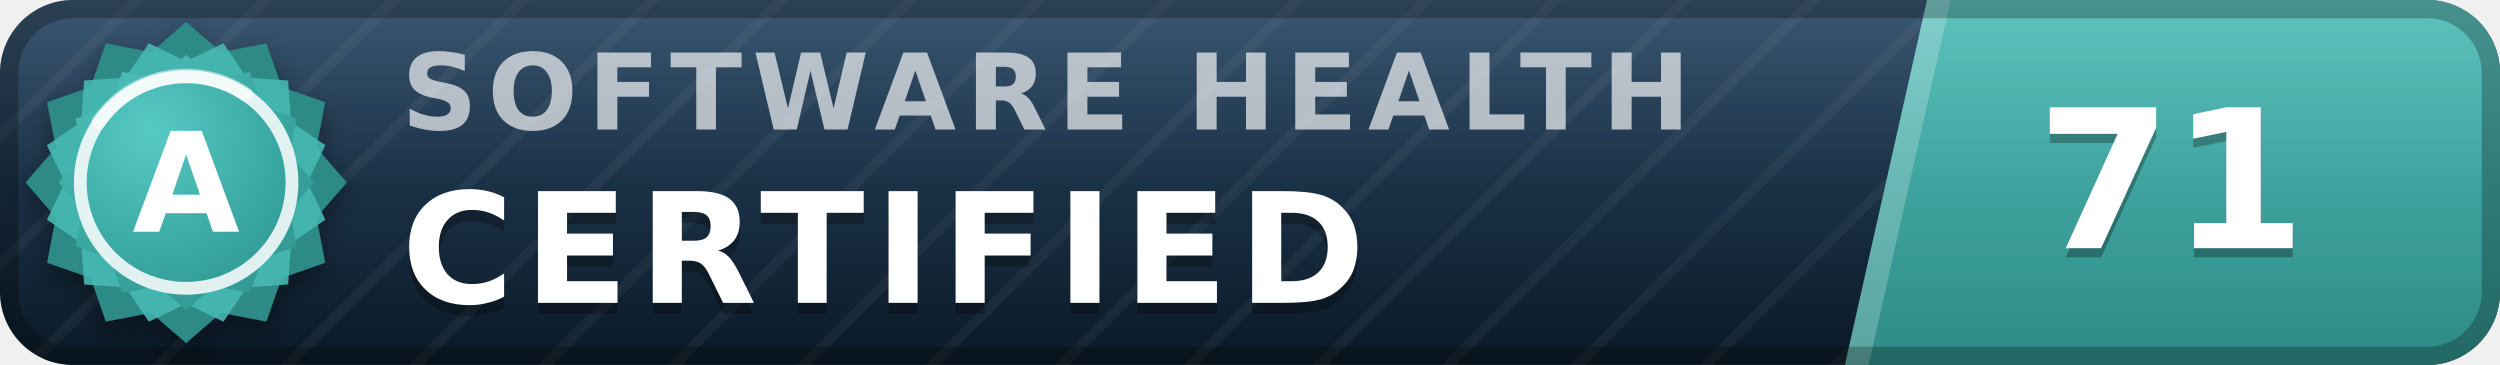
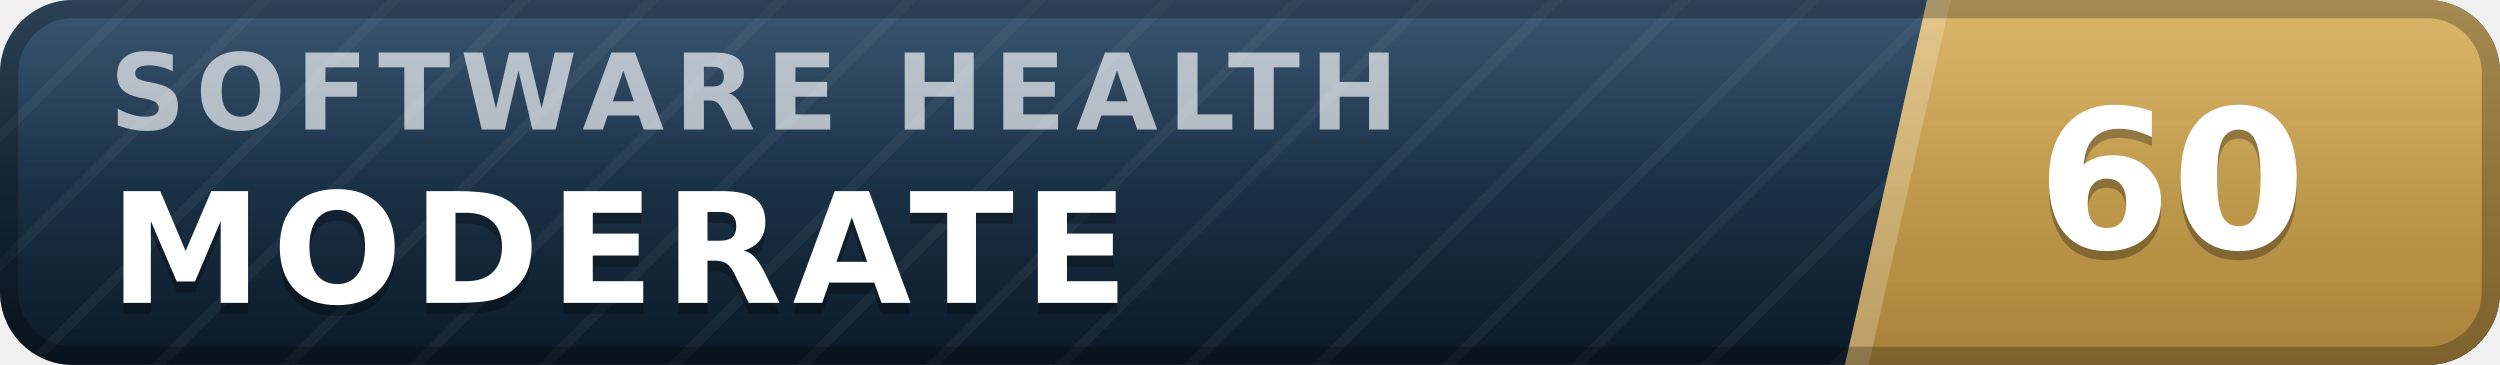
- <svg xmlns="http://www.w3.org/2000/svg" width="137" height="20" viewBox="0 0 137 20" role="img" aria-label="inspect.software software health index 71 of 100, certified (grade A)" font-family="Verdana,DejaVu Sans,Geneva,sans-serif">
+ <svg xmlns="http://www.w3.org/2000/svg" width="137" height="20" viewBox="0 0 137 20" role="img" aria-label="inspect.software software health index 60 of 100, moderate" font-family="Verdana,DejaVu Sans,Geneva,sans-serif">
  <defs>
    <linearGradient id="plate" x1="0" y1="0" x2="0" y2="1">
      <stop offset="0" stop-color="#1d3d5c" />
      <stop offset="1" stop-color="#0a1926" />
    </linearGradient>
    <linearGradient id="endplate" x1="0" y1="0" x2="0" y2="1">
-       <stop offset="0" stop-color="#46b8b3" />
-       <stop offset="1" stop-color="#2d8a86" />
+       <stop offset="0" stop-color="#d5ac55" />
+       <stop offset="1" stop-color="#a8823a" />
    </linearGradient>
    <linearGradient id="gloss" x1="0" y1="0" x2="0" y2="1">
      <stop offset="0" stop-color="#fff" stop-opacity=".13" />
      <stop offset=".5" stop-color="#fff" stop-opacity=".03" />
      <stop offset="1" stop-color="#fff" stop-opacity="0" />
    </linearGradient>
    <pattern id="guilloche" width="5" height="5" patternUnits="userSpaceOnUse" patternTransform="rotate(45)">
      <line x1="0" y1="0" x2="0" y2="5" stroke="#fff" stroke-opacity=".045" stroke-width="1.1" />
    </pattern>
    <clipPath id="rounded">
      <rect width="137" height="20" rx="4" />
    </clipPath>
-     <radialGradient id="sealFace" cx=".36" cy=".3" r=".95">
-       <stop offset="0" stop-color="#57c9c4" />
-       <stop offset=".55" stop-color="#38a6a1" />
-       <stop offset="1" stop-color="#2d8a86" />
-     </radialGradient>
-     <filter id="sealShadow" x="-40%" y="-40%" width="180%" height="180%">
-       <feDropShadow dx="0" dy="0.7" stdDeviation="0.7" flood-color="#000" flood-opacity="0.38" />
-     </filter>
  </defs>
  <g clip-path="url(#rounded)">
    <rect width="137" height="20" fill="url(#plate)" />
    <rect width="137" height="20" fill="url(#guilloche)" />
    <polygon points="105.6,0 137,0 137,20 101.1,20" fill="url(#endplate)" />
    <polygon points="105.6,0 106.9,0 102.4,20 101.1,20" fill="#fff" fill-opacity=".22" />
-     <text x="22.0" y="7.1" font-size="5.8" letter-spacing="0.55" fill="#fff" fill-opacity=".66" font-weight="bold" textLength="76.3" lengthAdjust="spacing">SOFTWARE HEALTH</text>
-     <text x="22.0" y="17.2" font-size="8.4" fill="#000" fill-opacity=".3" font-weight="bold" letter-spacing="0.55" textLength="57.7" lengthAdjust="spacing">CERTIFIED</text>
-     <text x="22.0" y="16.6" font-size="8.4" fill="#fff" font-weight="bold" letter-spacing="0.55" textLength="57.7" lengthAdjust="spacing">CERTIFIED</text>
-     <text x="119.0" y="14.1" font-size="10.6" fill="#000" fill-opacity=".3" font-weight="bold" text-anchor="middle">71</text>
-     <text x="119.0" y="13.6" font-size="10.6" fill="#fff" font-weight="bold" text-anchor="middle">71</text>
+     <text x="6.0" y="7.1" font-size="5.8" letter-spacing="0.55" fill="#fff" fill-opacity=".66" font-weight="bold" textLength="76.3" lengthAdjust="spacing">SOFTWARE HEALTH</text>
+     <text x="6.0" y="17.2" font-size="8.4" fill="#000" fill-opacity=".3" font-weight="bold" letter-spacing="0.55" textLength="59.5" lengthAdjust="spacing">MODERATE</text>
+     <text x="6.0" y="16.6" font-size="8.4" fill="#fff" font-weight="bold" letter-spacing="0.55" textLength="59.5" lengthAdjust="spacing">MODERATE</text>
+     <text x="119.0" y="14.1" font-size="10.6" fill="#000" fill-opacity=".3" font-weight="bold" text-anchor="middle">60</text>
+     <text x="119.0" y="13.6" font-size="10.6" fill="#fff" font-weight="bold" text-anchor="middle">60</text>
    <rect width="137" height="20" fill="url(#gloss)" />
  </g>
  <rect x=".5" y=".5" width="136" height="19" rx="3.5" fill="none" stroke="#000" stroke-opacity=".25" />
-   <g filter="url(#sealShadow)">
-     <path d="M10.20 1.20 L12.11 2.86 L14.60 2.38 L15.43 4.77 L17.82 5.60 L17.34 8.09 L19.00 10.00 L17.34 11.91 L17.82 14.40 L15.43 15.23 L14.60 17.62 L12.11 17.14 L10.20 18.80 L8.29 17.14 L5.80 17.62 L4.97 15.23 L2.58 14.40 L3.06 11.91 L1.40 10.00 L3.06 8.09 L2.58 5.60 L4.97 4.77 L5.80 2.38 L8.29 2.86 L10.20 1.20 Z" fill="#2d8a86" />
-   </g>
-   <path d="M12.24 2.37 L13.52 4.25 L15.79 4.41 L15.95 6.68 L17.83 7.96 L16.84 10.00 L17.83 12.04 L15.95 13.32 L15.79 15.59 L13.52 15.75 L12.24 17.63 L10.20 16.64 L8.16 17.63 L6.88 15.75 L4.61 15.59 L4.45 13.32 L2.57 12.04 L3.56 10.00 L2.57 7.96 L4.45 6.68 L4.61 4.41 L6.88 4.25 L8.16 2.37 L10.20 3.36 L12.24 2.37 Z" fill="#46b8b3" fill-opacity=".9" />
-   <path d="M10.20 3.00 L11.72 4.32 L13.70 3.94 L14.36 5.84 L16.26 6.50 L15.88 8.48 L17.20 10.00 L15.88 11.52 L16.26 13.50 L14.36 14.16 L13.70 16.06 L11.72 15.68 L10.20 17.00 L8.68 15.68 L6.70 16.06 L6.04 14.16 L4.14 13.50 L4.52 11.52 L3.20 10.00 L4.52 8.48 L4.14 6.50 L6.04 5.84 L6.70 3.94 L8.68 4.32 L10.20 3.00 Z" fill="url(#sealFace)" />
-   <circle cx="10.2" cy="10.0" r="5.8" fill="none" stroke="#fff" stroke-opacity=".85" stroke-width=".7" />
-   <path d="M5.4 6.7 A5.8 5.8 0 0 1 13.5 5.2" stroke="#fff" stroke-opacity=".5" stroke-width=".8" fill="none" stroke-linecap="round" />
-   <text x="10.2" y="12.7" font-size="7.6" fill="#fff" font-weight="bold" text-anchor="middle" letter-spacing=".2">A</text>
</svg>
